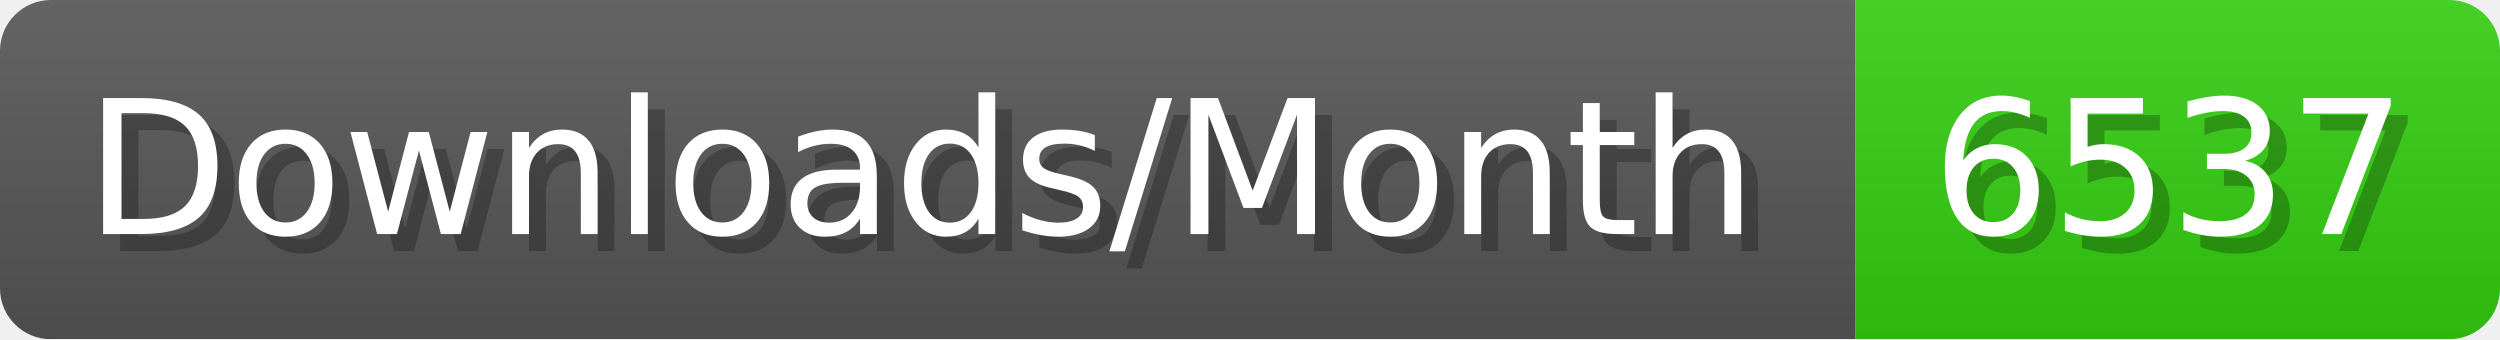
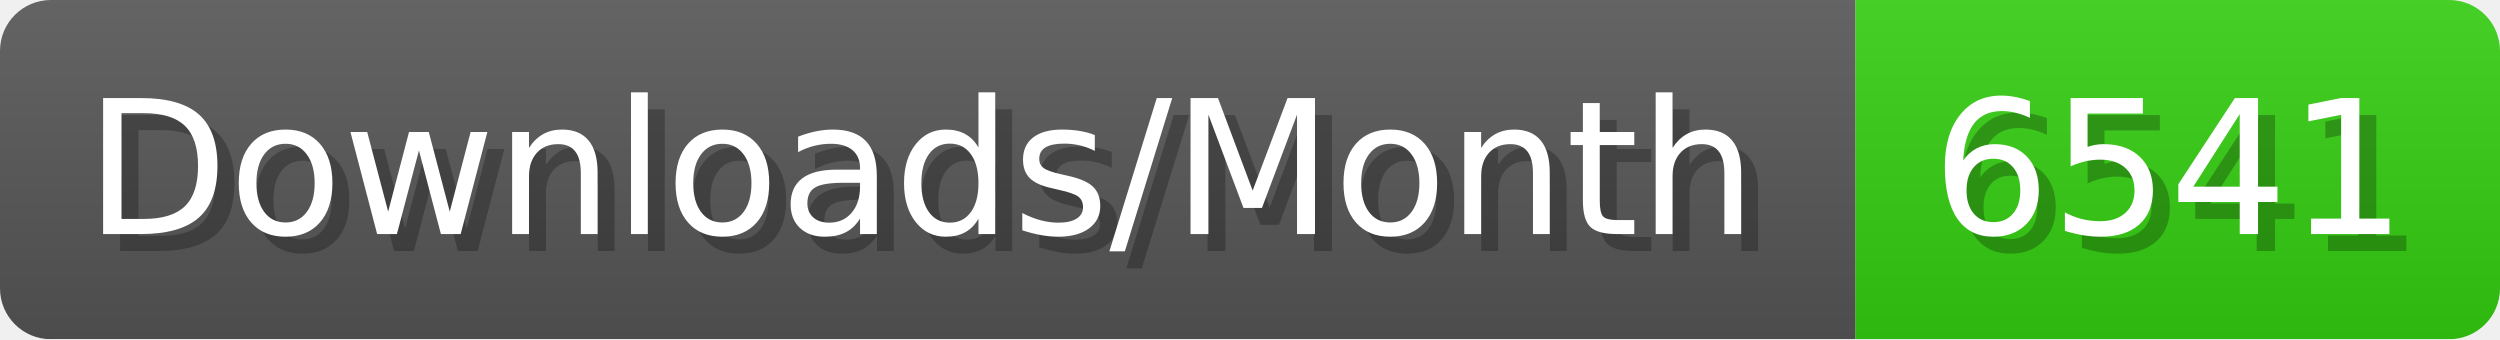
- <svg xmlns="http://www.w3.org/2000/svg" width="147.4" height="20" viewBox="0 0 1474 200" role="img" aria-label="Downloads/Month: 6537">
+ <svg xmlns="http://www.w3.org/2000/svg" width="147.4" height="20" viewBox="0 0 1474 200" role="img" aria-label="Downloads/Month: 6541">
  <linearGradient id="YlXUI" x2="0" y2="100%">
    <stop offset="0" stop-opacity=".1" stop-color="#EEE" />
    <stop offset="1" stop-opacity=".1" />
  </linearGradient>
  <mask id="JHhop">
    <rect width="1474" height="200" rx="30" fill="#FFF" />
  </mask>
  <g mask="url(#JHhop)">
    <rect width="1094" height="200" fill="#555" />
    <rect width="380" height="200" fill="#3C1" x="1094" />
    <rect width="1474" height="200" fill="url(#YlXUI)" />
  </g>
  <g aria-hidden="true" fill="#fff" text-anchor="start" font-family="Verdana,DejaVu Sans,sans-serif" font-size="110">
    <text x="60" y="148" textLength="994" fill="#000" opacity="0.25">Downloads/Month</text>
    <text x="50" y="138" textLength="994">Downloads/Month</text>
-     <text x="1149" y="148" textLength="280" fill="#000" opacity="0.25">6537</text>
-     <text x="1139" y="138" textLength="280">6537</text>
+     <text x="1149" y="148" textLength="280" fill="#000" opacity="0.25">6541</text>
+     <text x="1139" y="138" textLength="280">6541</text>
  </g>
</svg>
